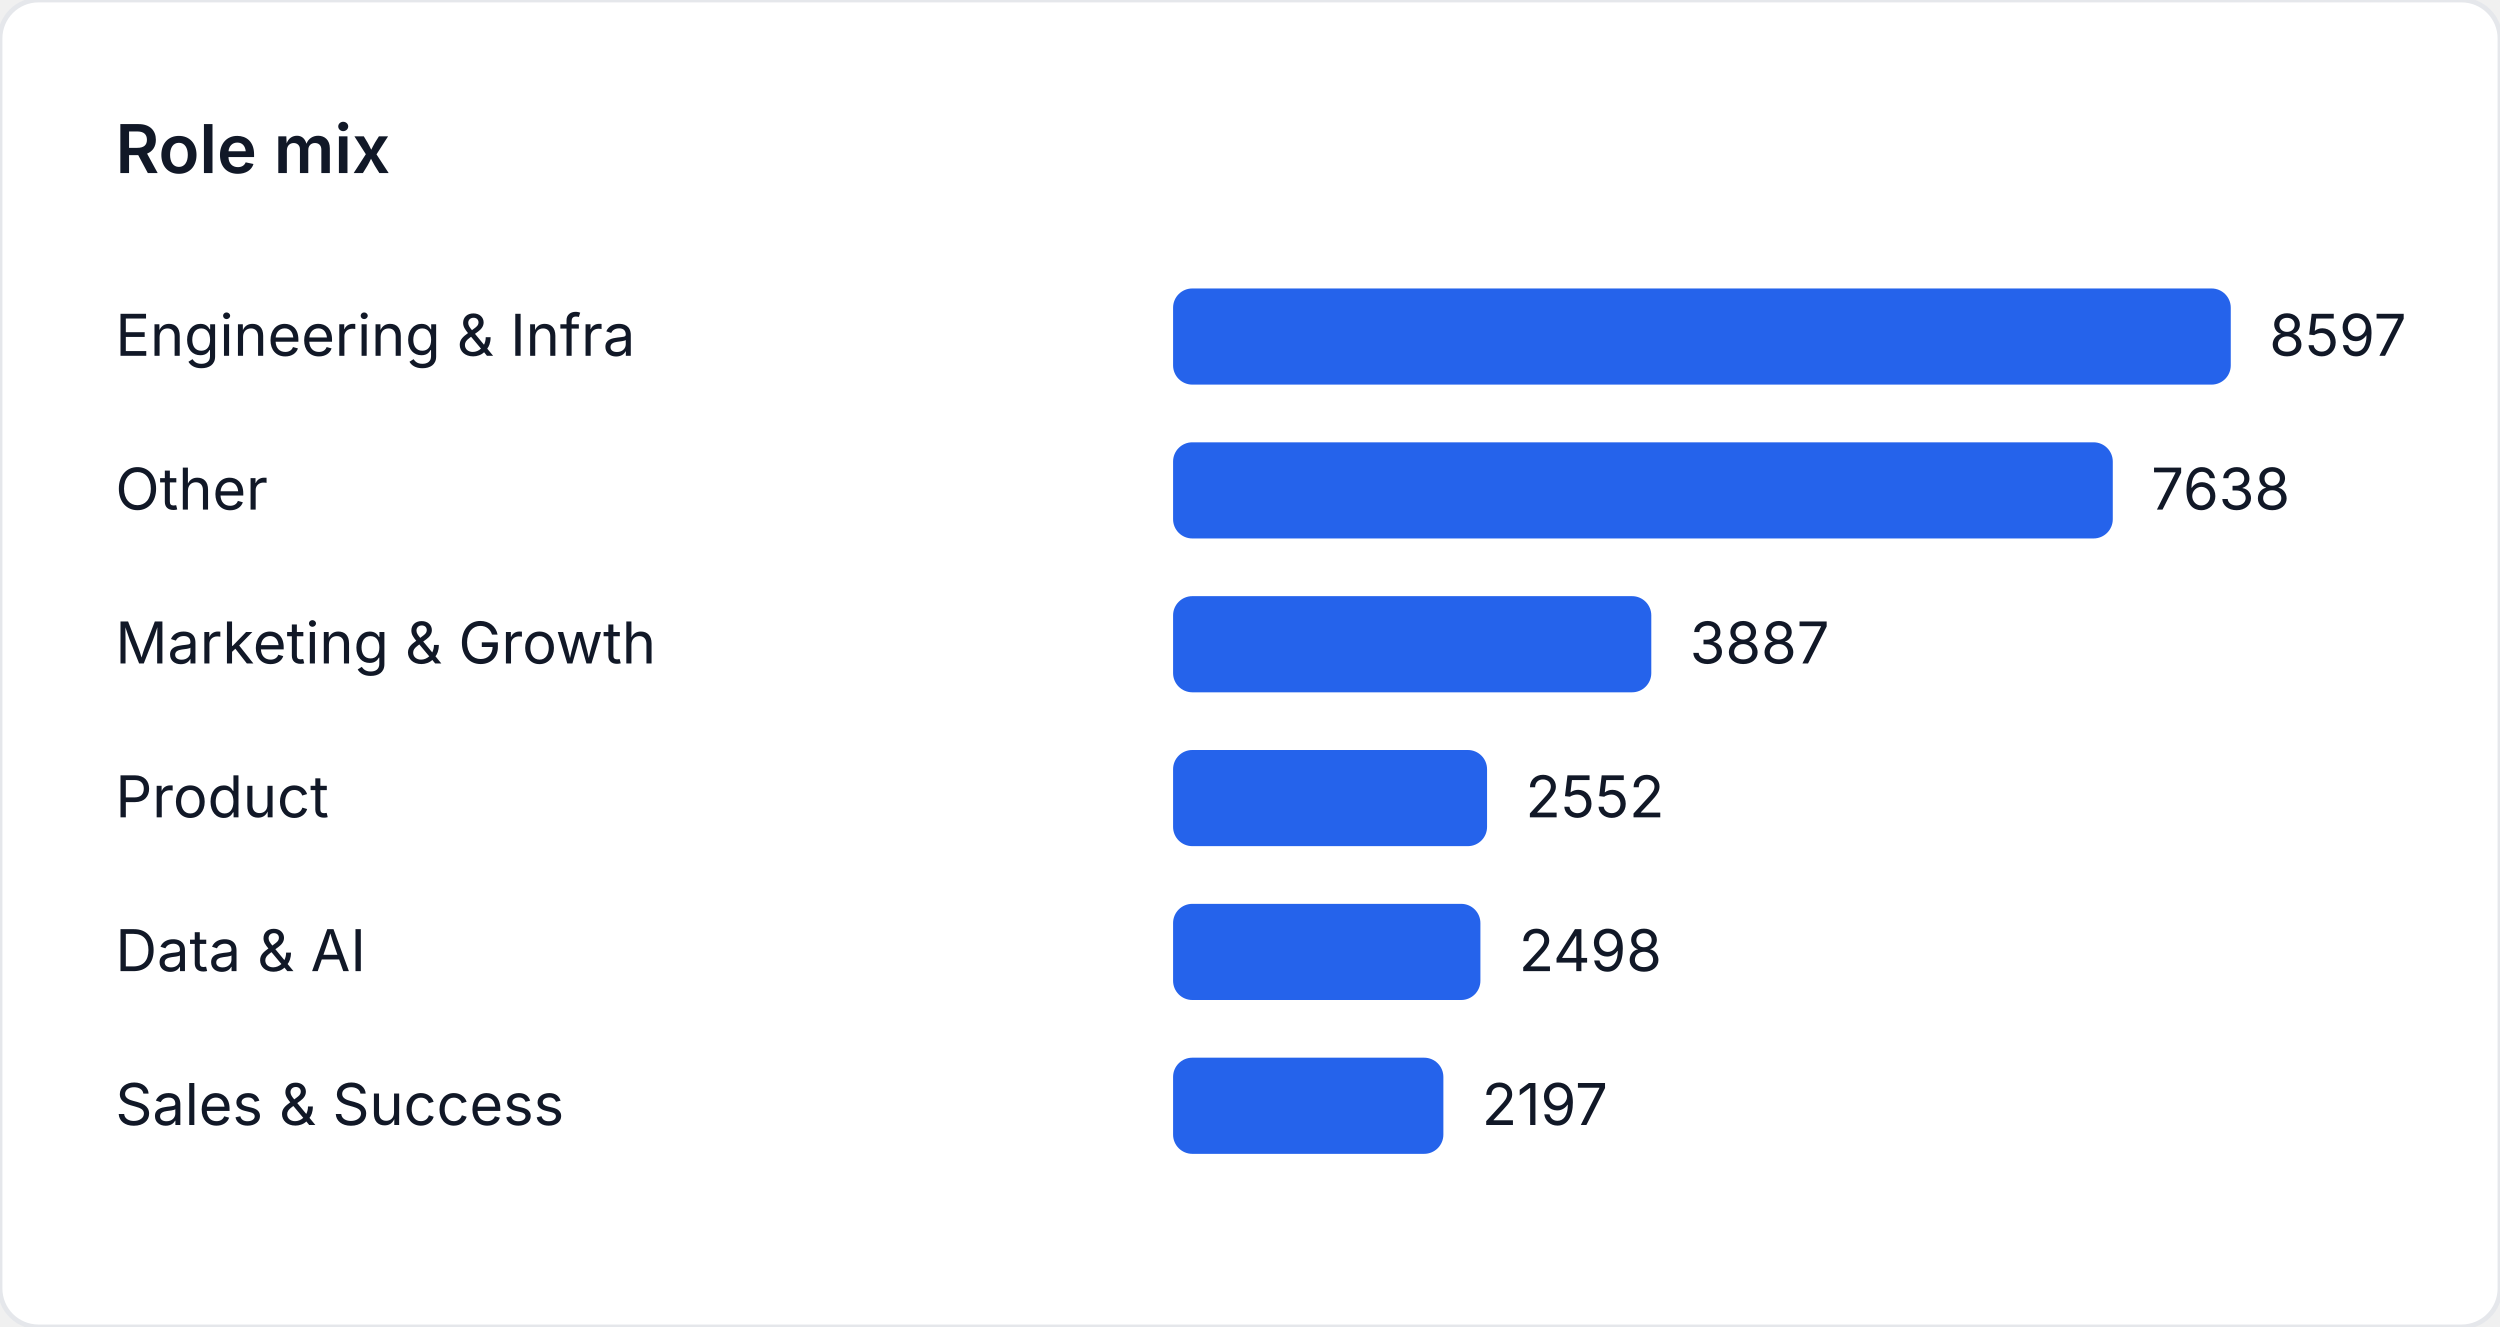
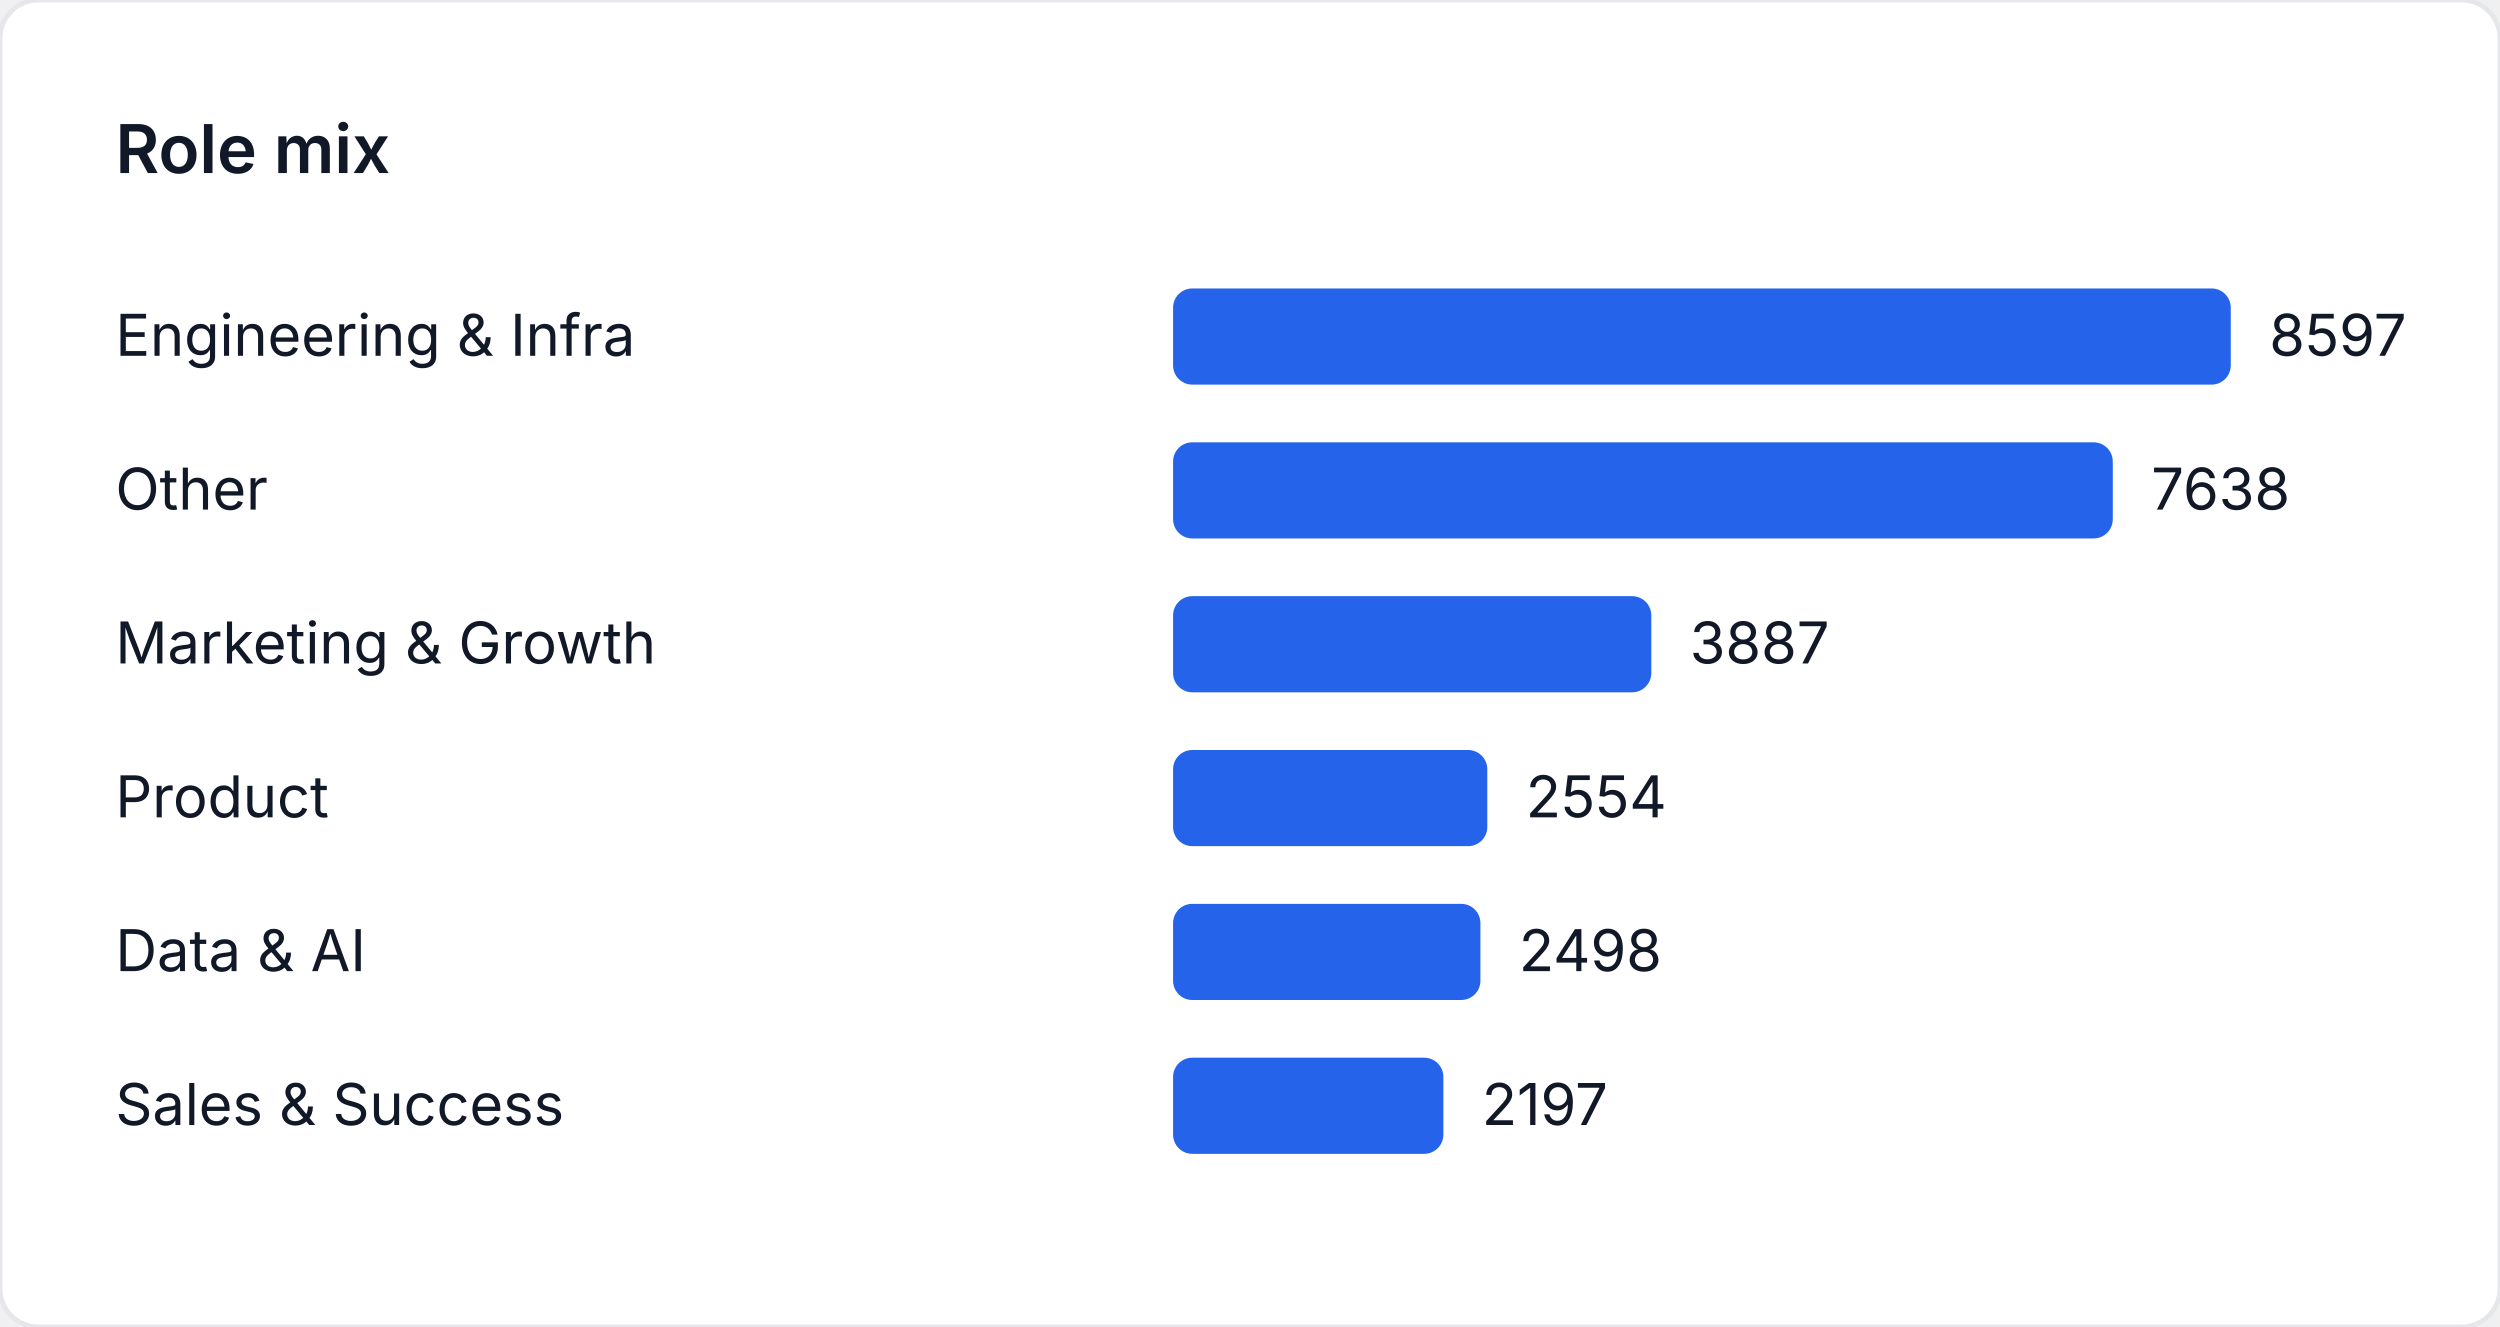
<svg xmlns="http://www.w3.org/2000/svg" width="520" height="276" viewBox="0 0 520 276" role="img" aria-label="Role mix">
  <style>
    text { font-family: "Inter", "Segoe UI", sans-serif; font-size: 12px; fill: #111827; }
    .title { font-size: 14px; font-weight: 600; }
  </style>
  <rect width="520" height="276" fill="#ffffff" rx="8" ry="8" stroke="#e5e7eb" />
  <text class="title" x="24" y="36">Role mix</text>
  <text x="24" y="74">Engineering &amp; Infra</text>
  <rect x="244" y="60" width="220" height="20" fill="#2563eb" rx="4" />
  <text x="472" y="74">8597</text>
  <text x="24" y="106">Other</text>
  <rect x="244" y="92" width="195.459" height="20" fill="#2563eb" rx="4" />
  <text x="447.459" y="106">7638</text>
  <text x="24" y="138">Marketing &amp; Growth</text>
  <rect x="244" y="124" width="99.47" height="20" fill="#2563eb" rx="4" />
  <text x="351.47" y="138">3887</text>
  <text x="24" y="170">Product</text>
-   <rect x="244" y="156" width="65.307" height="20" fill="#2563eb" rx="4" />
-   <text x="317.307" y="170">2552</text>
+   <rect x="244" y="156" width="65.358" height="20" fill="#2563eb" rx="4" />
+   <text x="317.358" y="170">2554</text>
  <text x="24" y="202">Data &amp; AI</text>
  <rect x="244" y="188" width="63.925" height="20" fill="#2563eb" rx="4" />
  <text x="315.925" y="202">2498</text>
  <text x="24" y="234">Sales &amp; Success</text>
  <rect x="244" y="220" width="56.222" height="20" fill="#2563eb" rx="4" />
  <text x="308.222" y="234">2197</text>
</svg>
